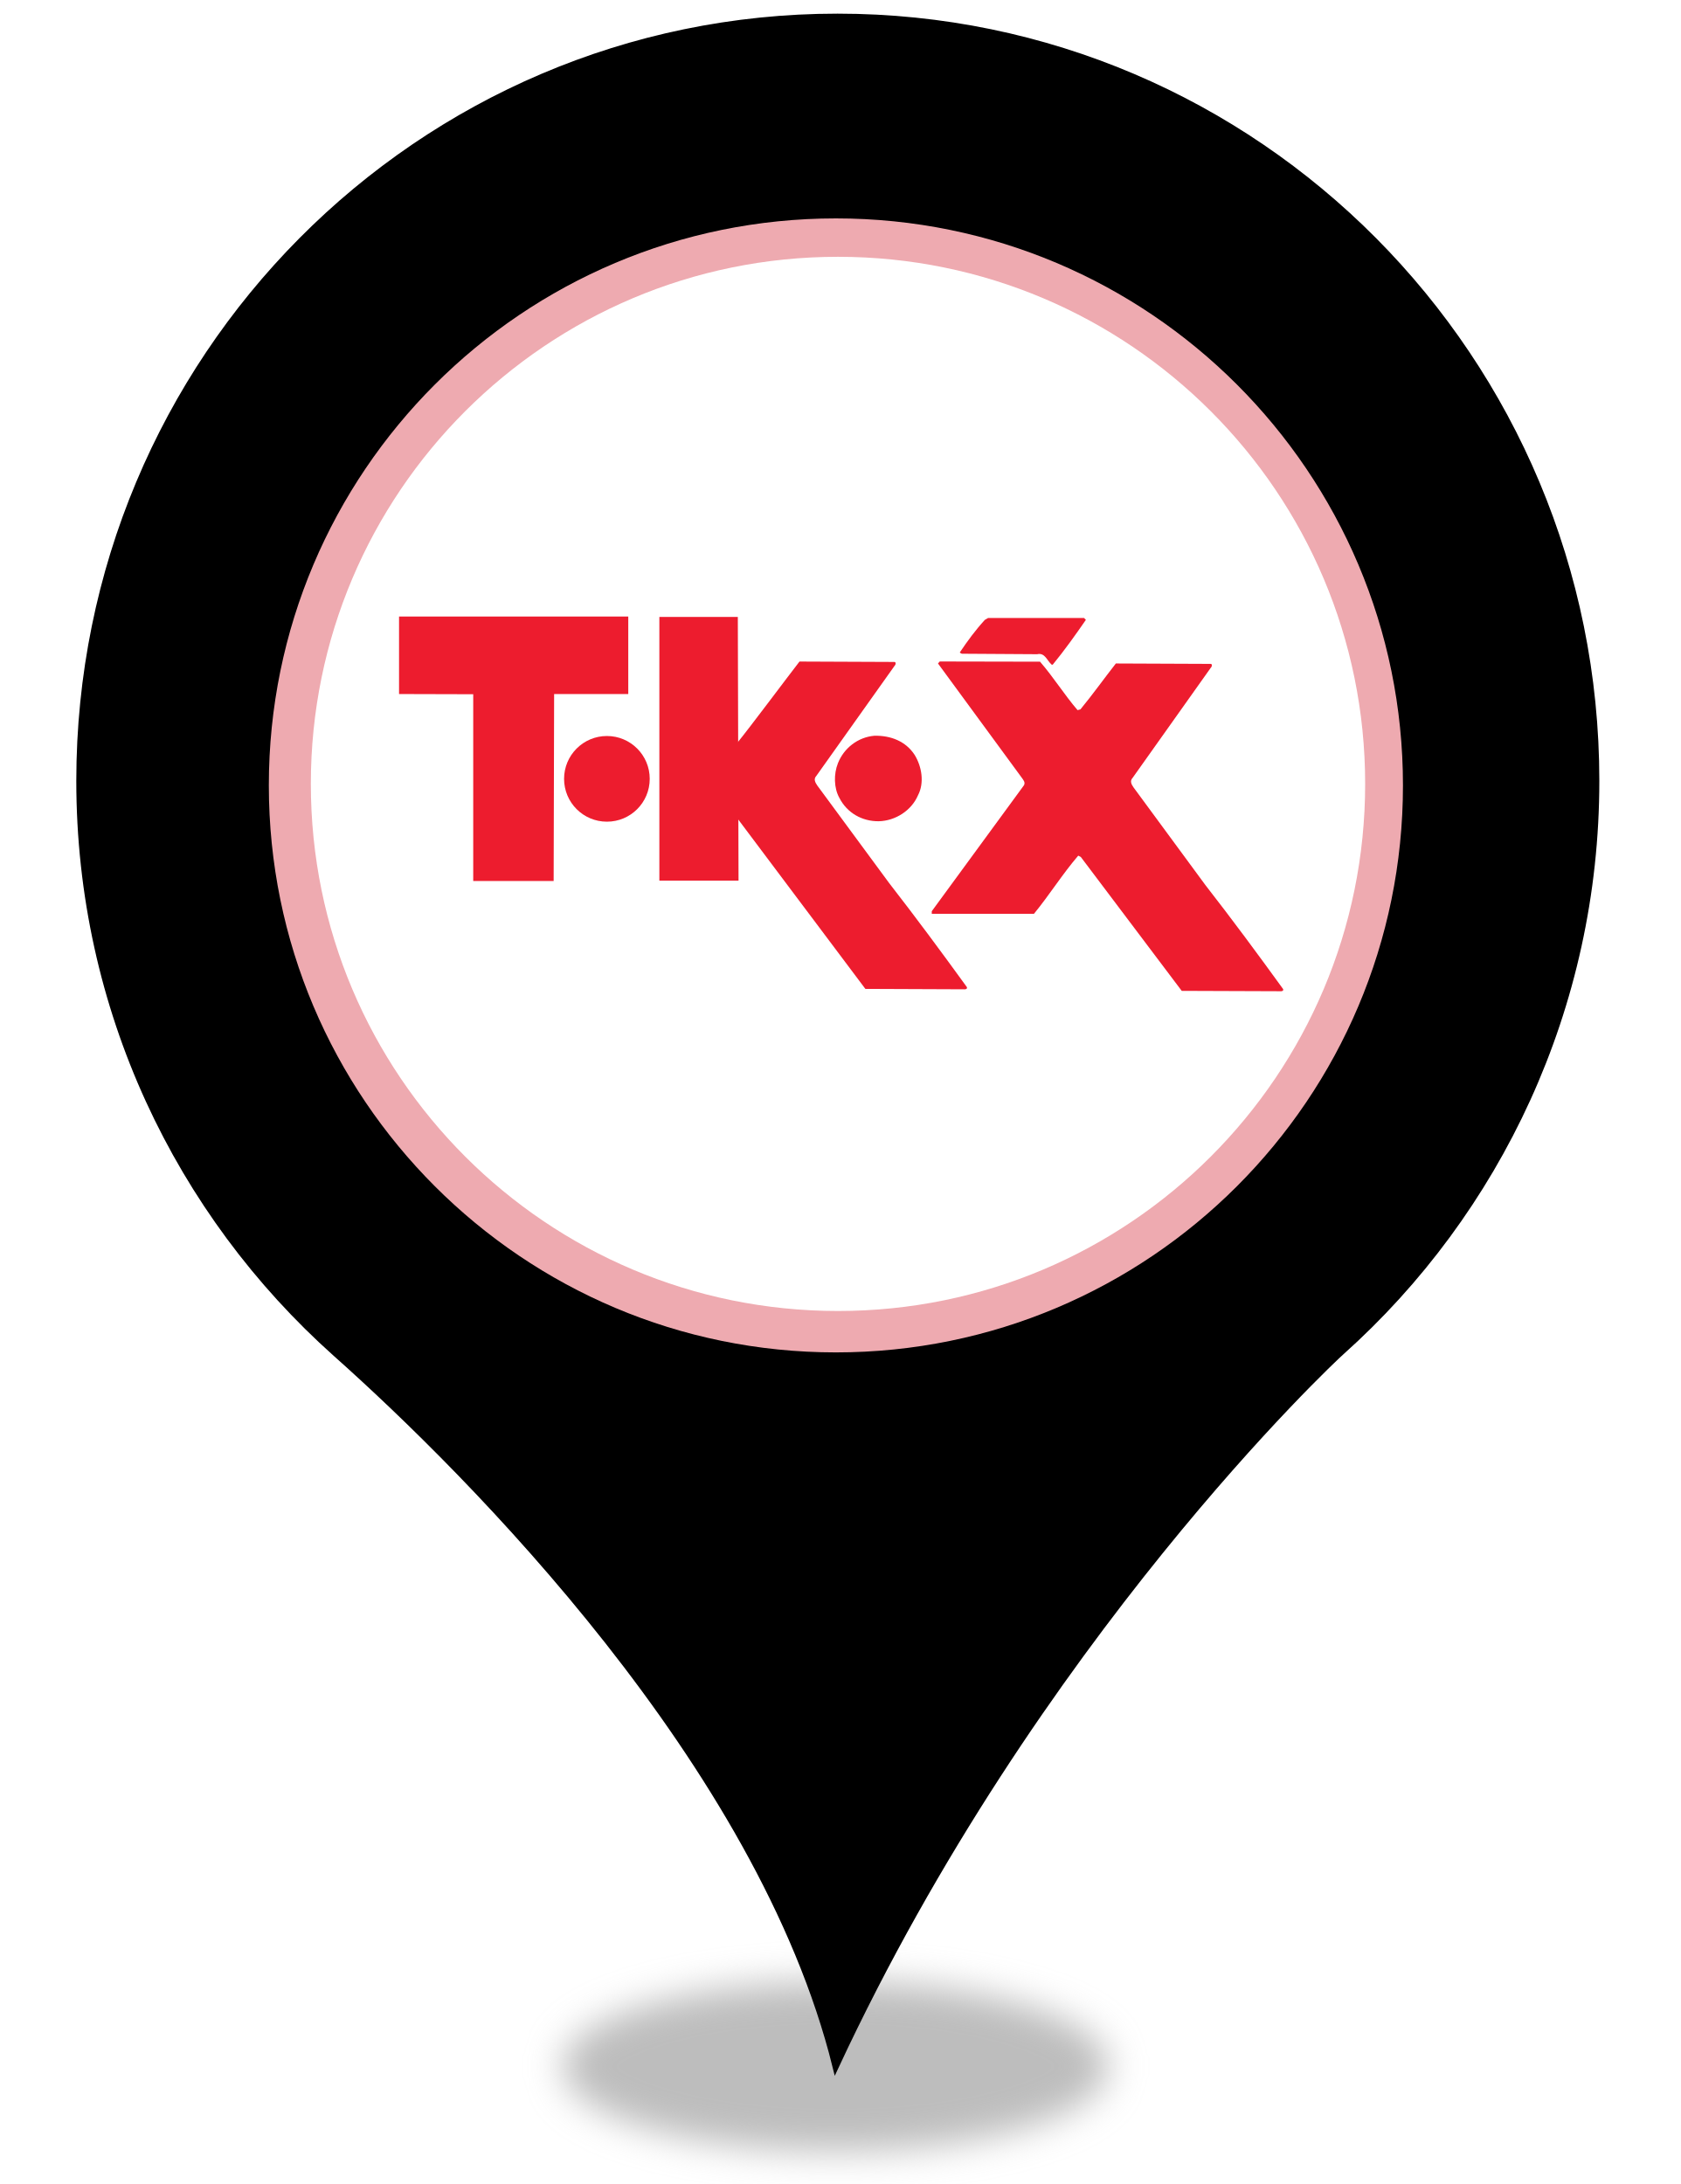
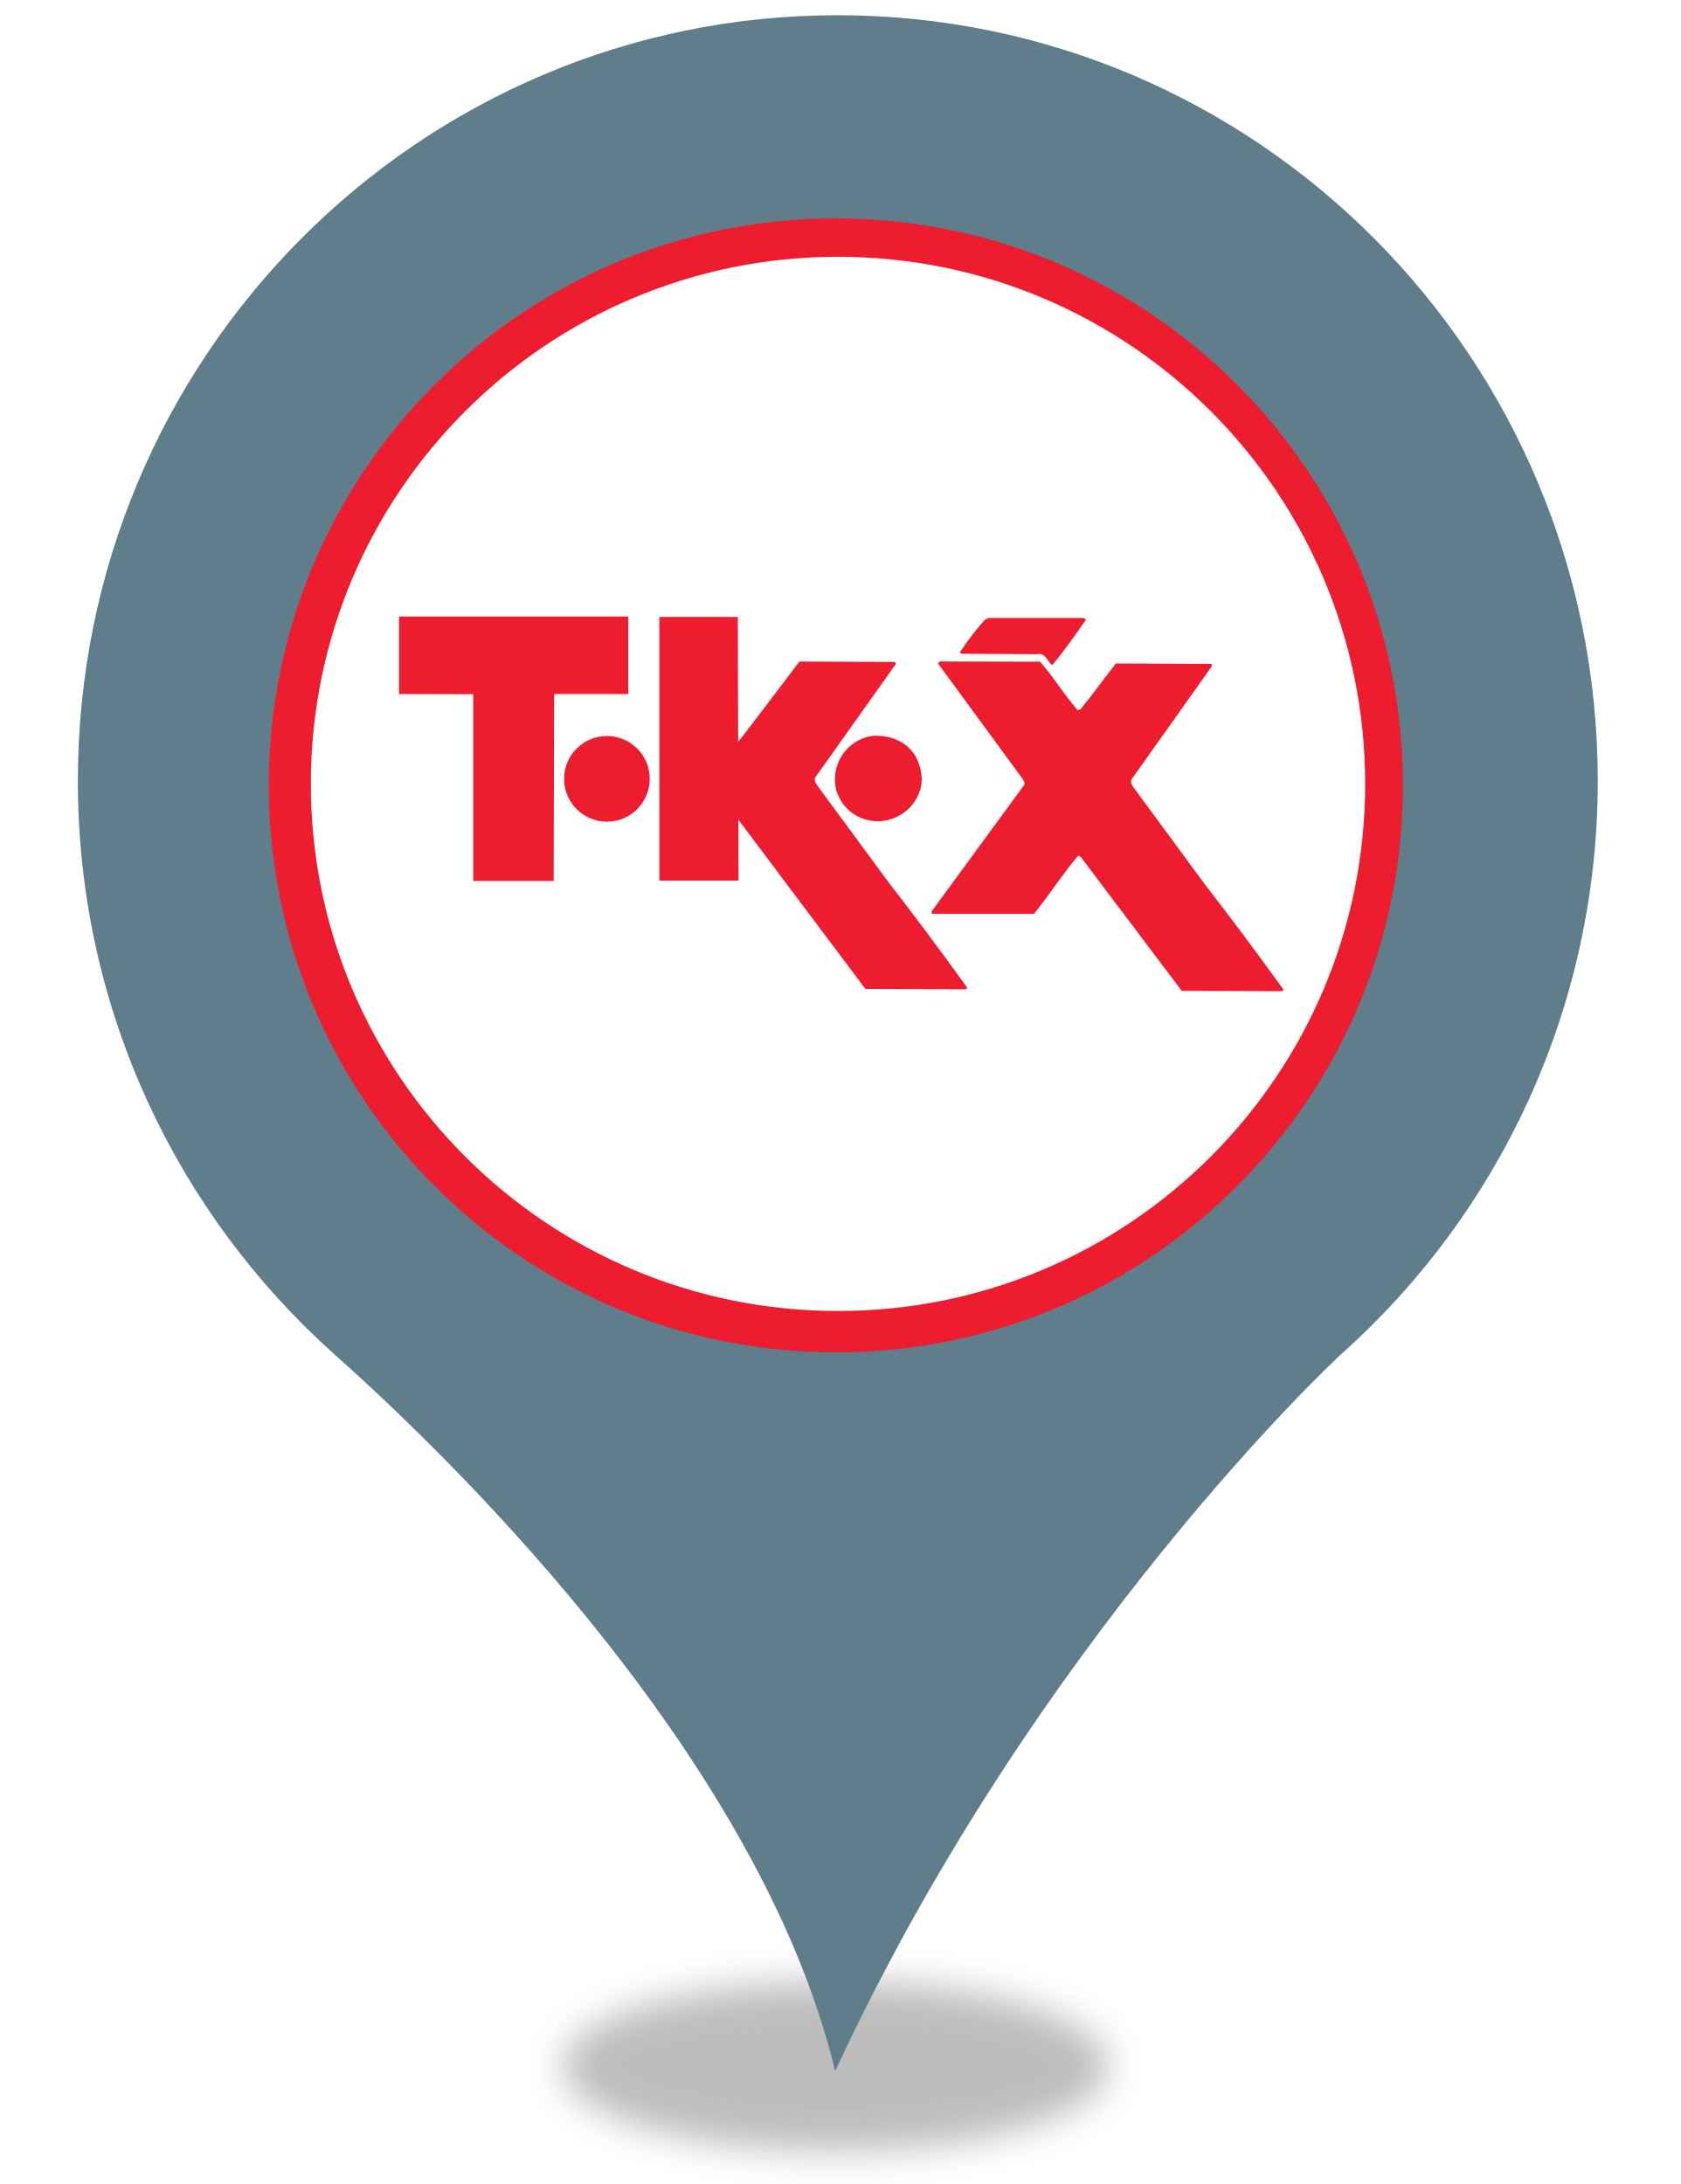
<svg xmlns="http://www.w3.org/2000/svg" style="isolation:isolate" viewBox="0 0 400 520" width="400pt" height="520pt">
  <defs>
-     <clipPath id="_clipPath_guzIojRa8TU6M2vuCYuBhnTWHXNSPq6R">
+     <clipPath id="_clipPath_R0EnG5FvYcSInlYsxXiGLvzgkavLN0cD">
      <rect width="400" height="520" />
    </clipPath>
  </defs>
-   <g clip-path="url(#_clipPath_guzIojRa8TU6M2vuCYuBhnTWHXNSPq6R)">
+   <g clip-path="url(#_clipPath_R0EnG5FvYcSInlYsxXiGLvzgkavLN0cD)">
    <g>
      <defs>
-         <filter id="iKVp7yTMgM2AUMottIr7orPwXtnvB0Sz" x="-200%" y="-200%" width="400%" height="400%" filterUnits="objectBoundingBox" color-interpolation-filters="sRGB">
+         <filter id="UF8B09fGrhjEodKWd1F6xHePBAR6ZejR" x="-200%" y="-200%" width="400%" height="400%" filterUnits="objectBoundingBox" color-interpolation-filters="sRGB">
          <feGaussianBlur stdDeviation="4.294" />
        </filter>
      </defs>
-       <g filter="url(#iKVp7yTMgM2AUMottIr7orPwXtnvB0Sz)">
+       <g filter="url(#UF8B09fGrhjEodKWd1F6xHePBAR6ZejR)">
        <ellipse vector-effect="non-scaling-stroke" cx="198.914" cy="492" rx="65" ry="20.167" fill="rgb(162,162,162)" fill-opacity="0.7" />
      </g>
      <defs>
-         <filter id="sMyQPJq3t8mzvWaoyduyxjA7HzZB3Yul" x="-200%" y="-200%" width="400%" height="400%" filterUnits="objectBoundingBox" color-interpolation-filters="sRGB">
+         <filter id="PTjqn7tTvGy4glBkbVadOVDWKHGaCCdo" x="-200%" y="-200%" width="400%" height="400%" filterUnits="objectBoundingBox" color-interpolation-filters="sRGB">
          <feGaussianBlur stdDeviation="0" />
        </filter>
      </defs>
-       <g filter="url(#sMyQPJq3t8mzvWaoyduyxjA7HzZB3Yul)">
-         <path d=" M 18.914 185.931 C 18.914 85.382 99.774 4 199.384 4 C 299.14 4 380 85.382 380 185.931 C 380 239.891 356.562 288.544 319.355 321.863 C 317.304 323.633 246.405 390.124 198.944 492 C 181.073 419.906 111.785 350.613 79.998 322.306 C 42.498 288.839 18.914 240.186 18.914 185.931 Z  M 311.005 185.931" fill="rgb(0,0,0)" vector-effect="non-scaling-stroke" stroke-width="2" stroke="rgb(0,0,0)" stroke-linejoin="miter" stroke-linecap="butt" stroke-miterlimit="4" />
+       <g filter="url(#PTjqn7tTvGy4glBkbVadOVDWKHGaCCdo)">
+         <path d=" M 18.914 185.931 C 18.914 85.382 99.774 4 199.384 4 C 299.14 4 380 85.382 380 185.931 C 380 239.891 356.562 288.544 319.355 321.863 C 317.304 323.633 246.405 390.124 198.944 492 C 181.073 419.906 111.785 350.613 79.998 322.306 C 42.498 288.839 18.914 240.186 18.914 185.931 Z  M 311.005 185.931" fill="rgb(96,125,139)" vector-effect="non-scaling-stroke" stroke-width="1" stroke="rgb(96,125,139)" stroke-linejoin="miter" stroke-linecap="butt" stroke-miterlimit="4" />
      </g>
    </g>
-     <circle vector-effect="non-scaling-stroke" cx="199" cy="187" r="135" fill="rgb(238,170,176)" />
+     <circle vector-effect="non-scaling-stroke" cx="199" cy="187" r="135" fill="rgb(237,28,46)" />
    <circle vector-effect="non-scaling-stroke" cx="199.5" cy="186.642" r="125.5" fill="rgb(255,255,255)" />
    <g>
      <path d=" M 217.755 179.748 C 219.439 182.488 220.115 186.38 218.535 189.377 C 216.993 192.974 213.188 195.439 209.21 195.534 C 205.252 195.582 201.636 193.554 199.809 189.938 C 198.506 187.588 198.468 184.277 199.486 181.717 C 200.913 178.111 204.234 175.523 208.135 175.181 C 212.027 175.086 215.633 176.474 217.755 179.748 Z " fill="rgb(237,28,46)" />
      <g>
        <path d=" M 247.599 157.545 C 250.777 161.198 253.365 165.385 256.533 169.077 L 257.218 168.896 C 260.159 165.328 262.852 161.541 265.649 157.973 L 288.162 158.068 C 288.666 158.02 288.542 158.743 288.286 158.934 L 269.637 185.206 C 268.904 185.977 269.389 186.796 269.874 187.498 L 286.984 210.754 C 293.254 218.793 299.505 227.253 305.462 235.484 C 305.652 235.96 305.082 236.055 304.749 236.007 L 281.332 235.921 L 257.315 204.054 L 256.697 203.721 C 252.901 208.147 249.855 213.055 246.145 217.585 L 221.825 217.585 L 221.825 216.956 L 243.795 186.935 C 244.137 186.212 243.594 185.69 243.272 185.204 L 223.307 157.973 L 223.725 157.497 L 247.599 157.545 Z " fill="rgb(237,28,46)" />
        <path d=" M 258.513 147.582 C 256.02 151.188 253.461 154.795 250.616 158.258 L 250.378 158.258 C 249.236 157.296 248.797 155.336 246.924 155.765 L 228.968 155.651 C 228.826 155.526 228.597 155.526 228.501 155.336 C 230.319 152.633 232.203 150.046 234.467 147.582 L 235.228 147.143 L 258.083 147.143 L 258.513 147.582 Z " fill="rgb(237,28,46)" />
      </g>
      <path d=" M 149.57 165.246 L 131.919 165.246 L 131.805 209.759 L 112.66 209.759 L 112.66 165.294 L 95 165.246 L 95 146.788 L 149.57 146.788 L 149.57 165.246 Z " fill="rgb(237,28,46)" />
      <path d=" M 134.288 185.438 C 134.288 179.815 138.846 175.238 144.488 175.238 C 150.131 175.238 154.679 179.815 154.679 185.438 C 154.679 191.072 150.131 195.639 144.488 195.639 C 138.846 195.638 134.288 191.072 134.288 185.438 Z " fill="rgb(237,28,46)" />
      <path d=" M 175.651 146.884 L 175.822 209.673 L 156.973 209.673 L 156.973 146.884 L 175.651 146.884 Z " fill="rgb(237,28,46)" />
      <path d=" M 175.423 176.988 C 178.353 173.43 187.573 161.061 190.333 157.511 L 212.855 157.607 C 213.388 157.549 213.245 158.282 213.008 158.472 L 194.339 184.744 C 193.616 185.505 194.091 186.323 194.577 187.037 L 211.704 210.291 C 217.956 218.322 224.217 226.791 230.173 235.012 C 230.373 235.489 229.803 235.593 229.461 235.545 L 206.015 235.449 L 175.585 194.896 L 175.423 176.988 Z " fill="rgb(237,28,46)" />
    </g>
  </g>
</svg>
